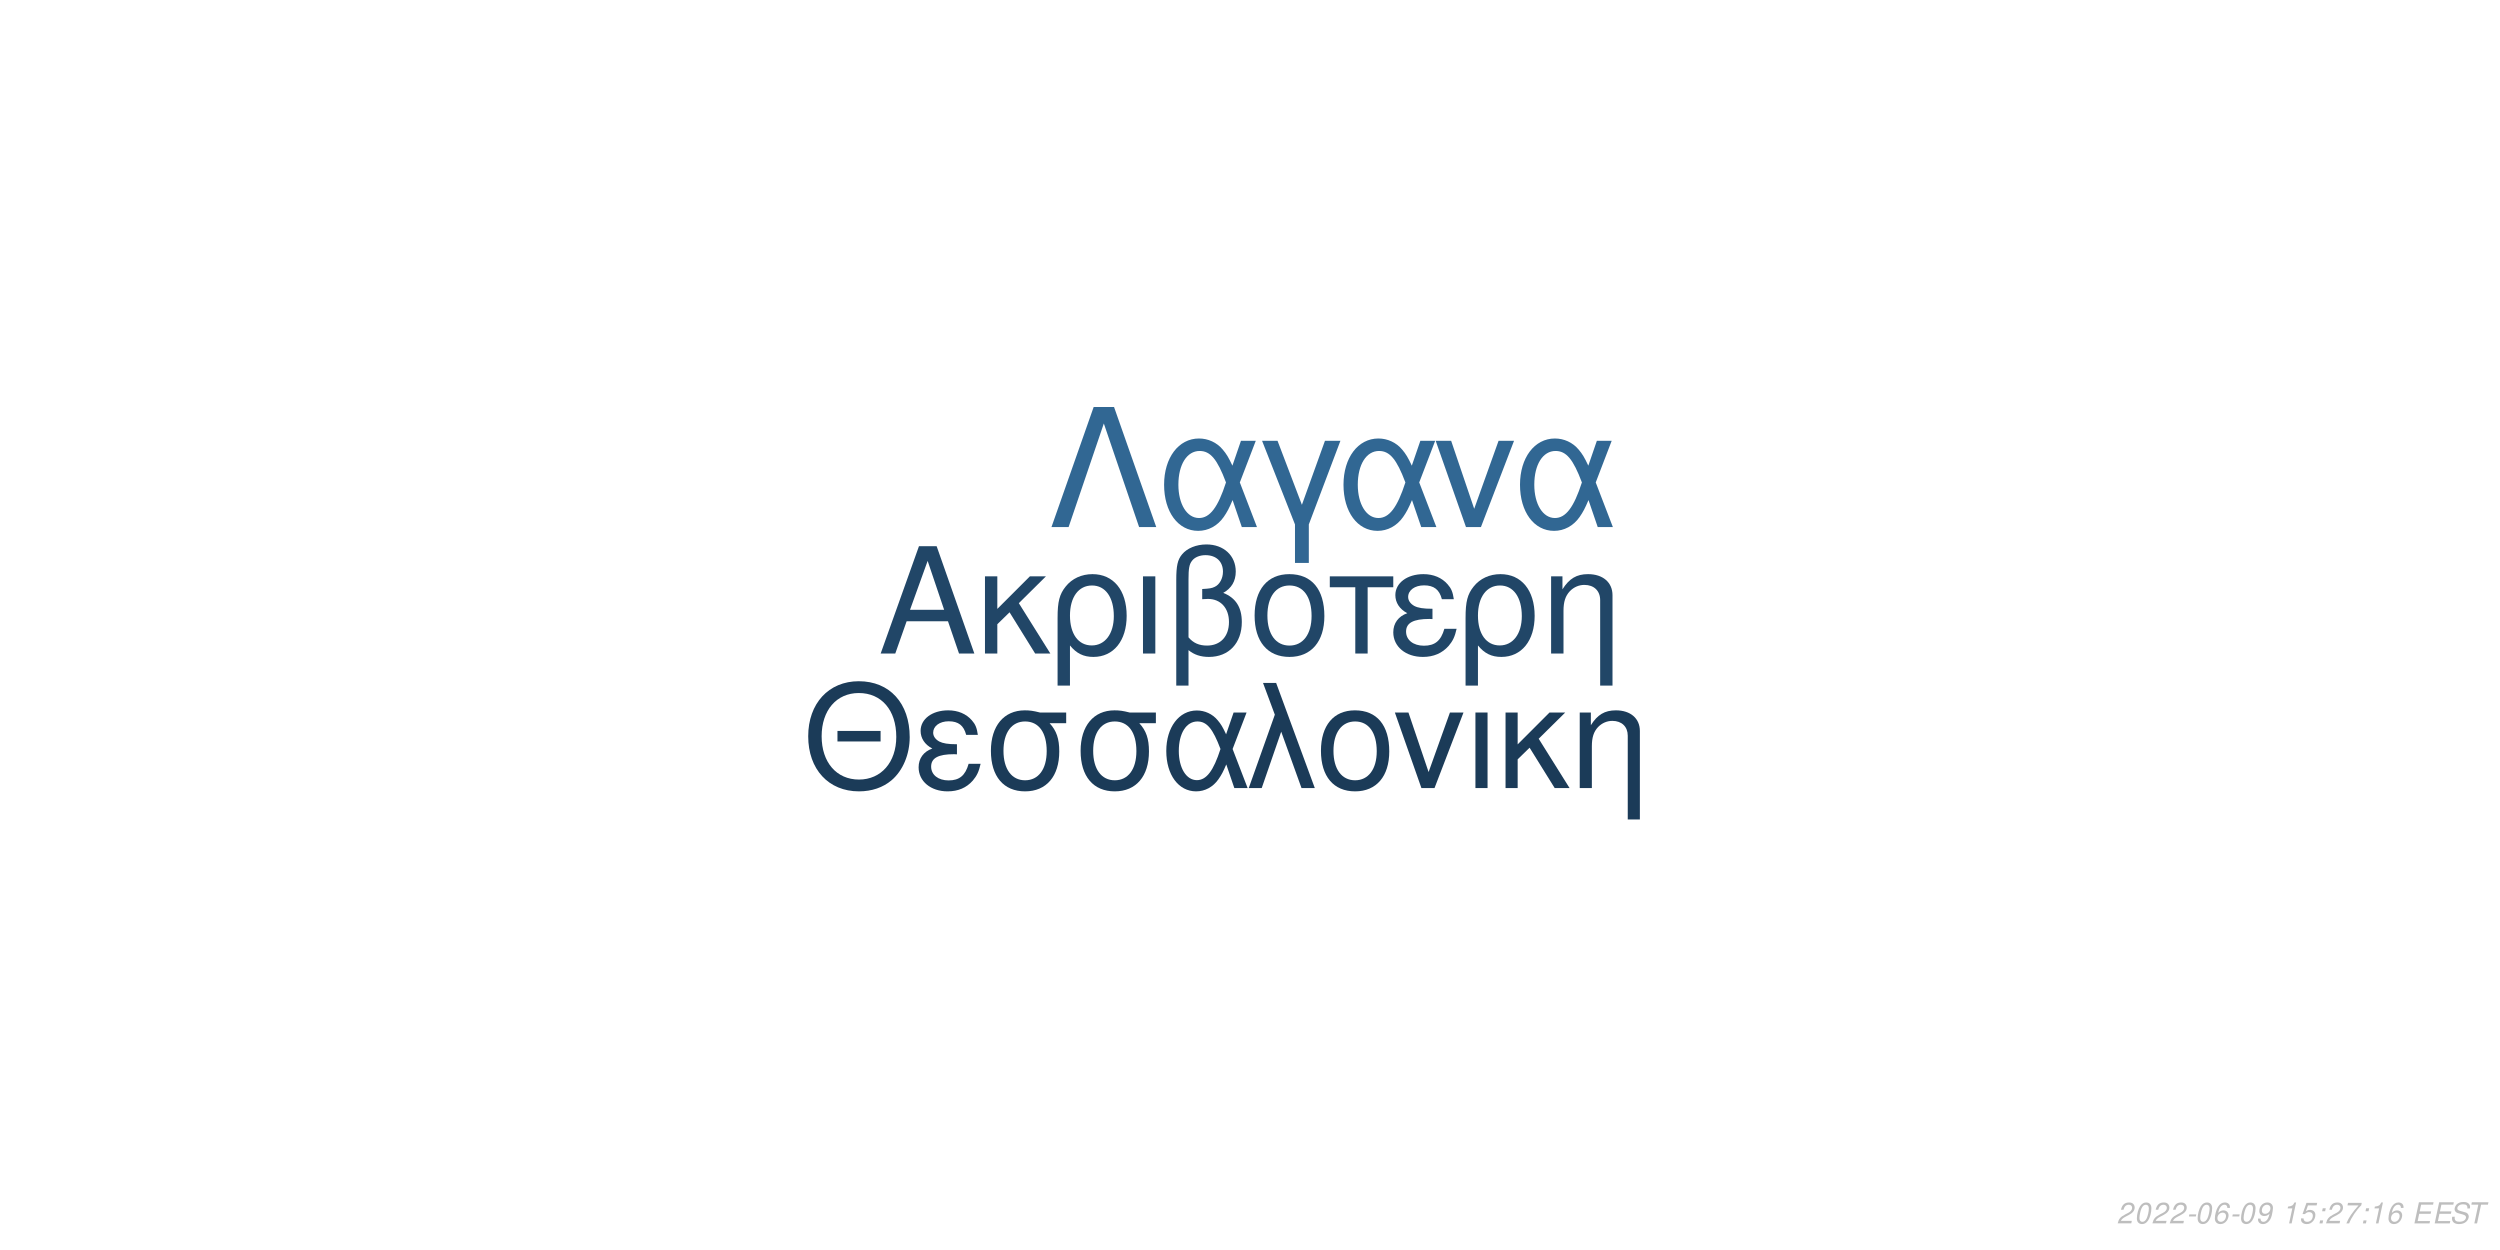
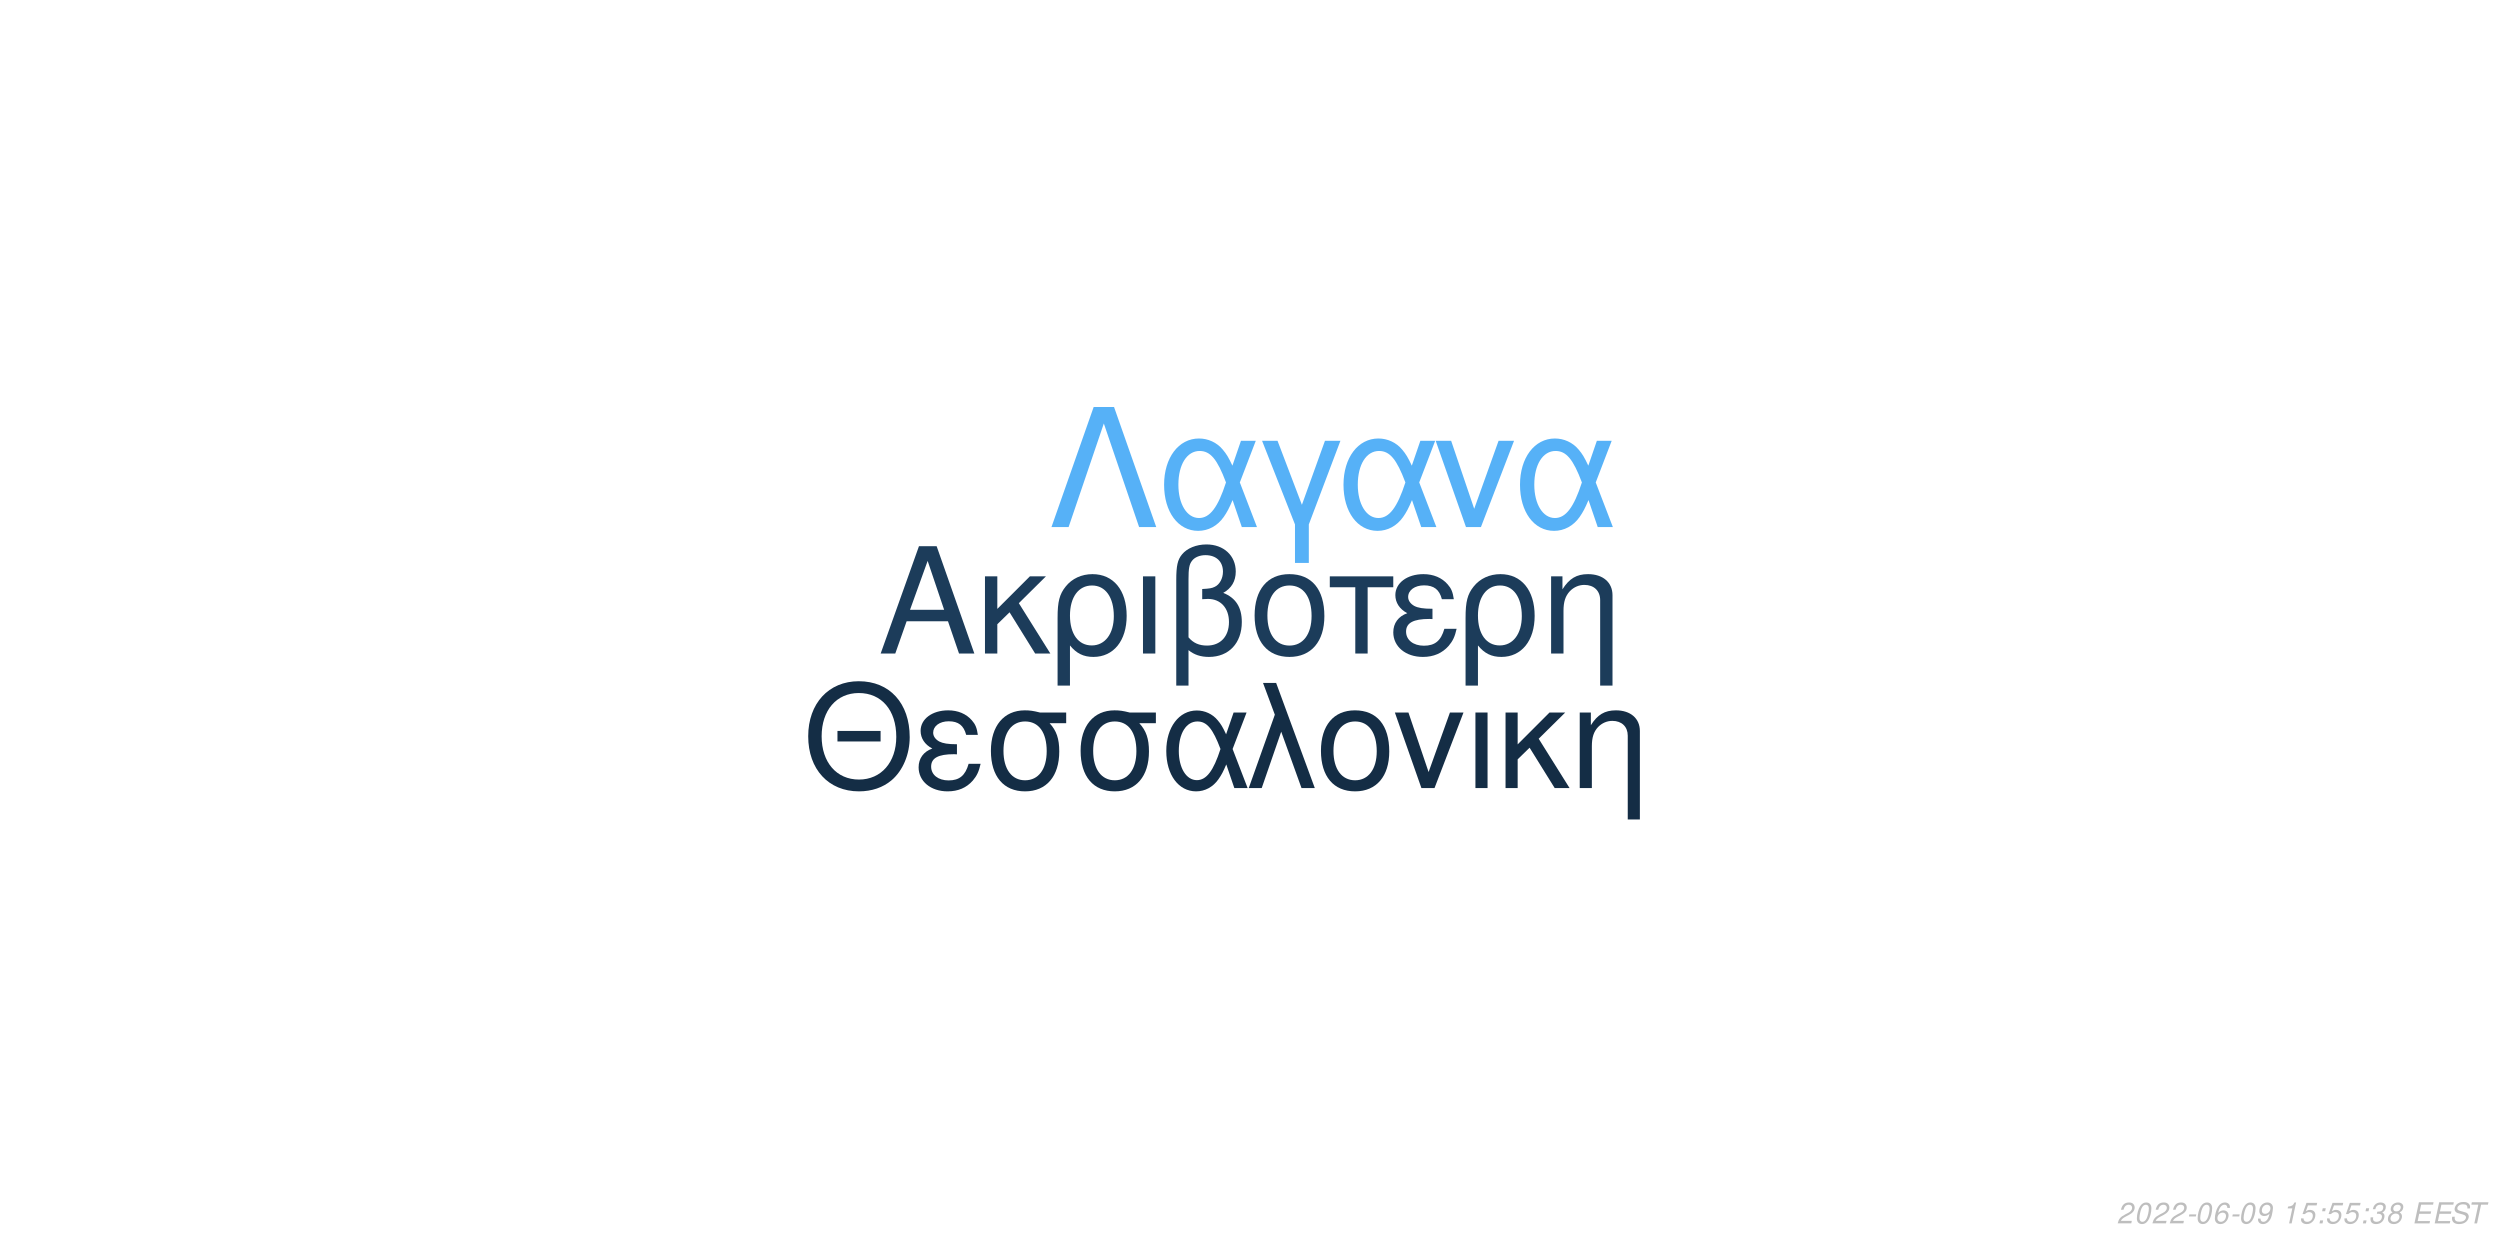
<svg xmlns="http://www.w3.org/2000/svg" xmlns:xlink="http://www.w3.org/1999/xlink" width="864pt" height="432pt" viewBox="0 0 864 432" version="1.1">
  <defs>
    <g>
      <symbol overflow="visible" id="glyph0-0">
        <path style="stroke:none;" d="" />
      </symbol>
      <symbol overflow="visible" id="glyph0-1">
        <path style="stroke:none;" d="M 24.125 -11.141 L 27.938 0 L 33.234 0 L 20.203 -37.094 L 14.094 -37.094 L 0.859 0 L 5.906 0 L 9.828 -11.141 Z M 22.797 -15.109 L 11 -15.109 L 17.094 -32.016 Z M 22.797 -15.109 " />
      </symbol>
      <symbol overflow="visible" id="glyph0-2">
        <path style="stroke:none;" d="M 7.172 -15.422 L 7.172 -26.672 L 2.906 -26.672 L 2.906 0 L 7.172 0 L 7.172 -10.125 L 11.406 -14.25 L 20.25 0 L 25.5 0 L 14.609 -17.406 L 23.969 -26.672 L 18.422 -26.672 Z M 7.172 -15.422 " />
      </symbol>
      <symbol overflow="visible" id="glyph0-3">
        <path style="stroke:none;" d="M 3 11.094 L 7.281 11.094 L 7.281 -2.797 C 9.516 -0.047 11.953 1.172 15.375 1.172 C 22.344 1.172 26.875 -4.422 26.875 -13.031 C 26.875 -21.891 22.297 -27.438 15.062 -27.438 C 11.297 -27.438 7.984 -25.906 5.797 -23.156 C 3.672 -20.516 3 -17.969 3 -12.359 Z M 14.906 -23.516 C 19.547 -23.516 22.438 -19.438 22.438 -12.922 C 22.438 -6.812 19.391 -2.797 14.812 -2.797 C 10.172 -2.797 7.281 -6.766 7.281 -13.125 C 7.281 -19.484 10.234 -23.516 14.906 -23.516 Z M 14.906 -23.516 " />
      </symbol>
      <symbol overflow="visible" id="glyph0-4">
        <path style="stroke:none;" d="M 3.516 0 L 7.781 0 L 7.781 -26.672 L 3.516 -26.672 Z M 3.516 0 " />
      </symbol>
      <symbol overflow="visible" id="glyph0-5">
        <path style="stroke:none;" d="M 4.016 11.094 L 8.25 11.094 L 8.25 -1.172 C 10.172 0.406 12.422 1.172 15.312 1.172 C 22.188 1.172 26.672 -3.609 26.672 -10.891 C 26.672 -15.984 24.578 -19.234 20.25 -20.969 C 23.109 -22.547 24.578 -25.031 24.578 -28.344 C 24.578 -33.844 20.406 -37.703 14.453 -37.703 C 10.938 -37.703 7.734 -36.391 6 -34.25 C 4.484 -32.422 4.016 -30.328 4.016 -25.391 Z M 8.25 -25.656 C 8.25 -29.359 8.5 -30.844 9.469 -32.062 C 10.375 -33.281 12.156 -34 14.094 -34 C 17.812 -34 20.156 -31.812 20.156 -28.297 C 20.156 -25.953 18.984 -23.812 17.297 -23.047 C 16.281 -22.547 15.469 -22.438 12.984 -22.297 L 12.984 -18.781 C 13.734 -18.828 14.344 -18.875 14.969 -18.875 C 19.344 -18.875 22.234 -15.719 22.234 -10.891 C 22.234 -5.906 19.281 -2.75 14.656 -2.75 C 11.953 -2.75 9.922 -3.609 8.25 -5.594 Z M 8.25 -25.656 " />
      </symbol>
      <symbol overflow="visible" id="glyph0-6">
        <path style="stroke:none;" d="M 14.094 -27.438 C 6.562 -27.438 2.094 -22.094 2.094 -13.125 C 2.094 -4.125 6.562 1.172 14.141 1.172 C 21.672 1.172 26.203 -4.172 26.203 -12.922 C 26.203 -22.188 21.828 -27.438 14.094 -27.438 Z M 14.141 -23.516 C 18.938 -23.516 21.781 -19.594 21.781 -12.984 C 21.781 -6.672 18.828 -2.75 14.141 -2.75 C 9.422 -2.75 6.516 -6.672 6.516 -13.125 C 6.516 -19.594 9.422 -23.516 14.141 -23.516 Z M 14.141 -23.516 " />
      </symbol>
      <symbol overflow="visible" id="glyph0-7">
        <path style="stroke:none;" d="M 7.891 0 L 12.156 0 L 12.156 -22.906 L 21.016 -22.906 L 21.016 -26.672 L -0.922 -26.672 L -0.922 -22.906 L 7.891 -22.906 Z M 7.891 0 " />
      </symbol>
      <symbol overflow="visible" id="glyph0-8">
        <path style="stroke:none;" d="M 14.562 -15.469 C 11.344 -15.469 9.562 -15.781 8.297 -16.438 C 6.922 -17.203 6.156 -18.328 6.156 -19.547 C 6.156 -21.891 8.453 -23.562 11.656 -23.562 C 15.062 -23.562 16.953 -22.094 17.812 -18.781 L 21.938 -18.781 C 21.578 -21.266 21.062 -22.5 19.797 -23.922 C 17.812 -26.203 14.906 -27.438 11.453 -27.438 C 5.797 -27.438 1.734 -24.375 1.734 -20.203 C 1.734 -17.609 3.156 -15.375 5.859 -13.938 C 2.797 -12.875 1.016 -10.484 1.016 -7.328 C 1.016 -2.391 5.297 1.172 11.25 1.172 C 14.969 1.172 17.906 -0.109 20.156 -2.641 C 21.578 -4.328 22.297 -5.797 22.906 -8.547 L 18.672 -8.547 C 17.5 -4.422 15.422 -2.703 11.609 -2.703 C 7.938 -2.703 5.438 -4.688 5.438 -7.578 C 5.438 -10.578 7.938 -11.953 13.484 -11.953 C 13.641 -11.953 14.094 -11.953 14.562 -11.906 Z M 14.562 -15.469 " />
      </symbol>
      <symbol overflow="visible" id="glyph0-9">
        <path style="stroke:none;" d="M 3.562 -26.672 L 3.562 0 L 7.844 0 L 7.844 -14.703 C 7.844 -17.906 8.5 -19.891 10.031 -21.531 C 11.406 -22.953 13.188 -23.719 15.062 -23.719 C 18.375 -23.719 20.516 -21.672 20.516 -18.469 L 20.516 11.094 L 24.781 11.094 L 24.781 -20.156 C 24.781 -24.578 21.469 -27.438 16.328 -27.438 C 12.359 -27.438 9.828 -25.906 7.484 -22.188 L 7.484 -26.672 Z M 3.562 -26.672 " />
      </symbol>
      <symbol overflow="visible" id="glyph1-0">
        <path style="stroke:none;" d="" />
      </symbol>
      <symbol overflow="visible" id="glyph1-1">
        <path style="stroke:none;" d="M 26.859 -19.734 L 11.953 -19.734 L 11.953 -16.094 L 26.859 -16.094 Z M 19.328 -36.922 C 8.922 -36.922 1.844 -29.25 1.844 -17.891 C 1.844 -6.484 8.875 1.141 19.391 1.141 C 23.812 1.141 27.703 -0.203 30.641 -2.688 C 34.578 -6.031 36.922 -11.656 36.922 -17.594 C 36.922 -29.297 30 -36.922 19.328 -36.922 Z M 19.328 -32.844 C 27.203 -32.844 32.281 -26.906 32.281 -17.688 C 32.281 -8.922 27.062 -2.938 19.391 -2.938 C 11.609 -2.938 6.484 -8.922 6.484 -17.891 C 6.484 -26.859 11.609 -32.844 19.328 -32.844 Z M 19.328 -32.844 " />
      </symbol>
      <symbol overflow="visible" id="glyph1-2">
        <path style="stroke:none;" d="M 14.25 -15.141 C 11.109 -15.141 9.375 -15.453 8.125 -16.094 C 6.781 -16.844 6.031 -17.938 6.031 -19.141 C 6.031 -21.422 8.266 -23.078 11.406 -23.078 C 14.75 -23.078 16.594 -21.625 17.438 -18.391 L 21.469 -18.391 C 21.125 -20.828 20.625 -22.031 19.391 -23.422 C 17.438 -25.656 14.594 -26.859 11.219 -26.859 C 5.688 -26.859 1.688 -23.875 1.688 -19.781 C 1.688 -17.234 3.094 -15.047 5.734 -13.656 C 2.734 -12.609 1 -10.266 1 -7.172 C 1 -2.344 5.188 1.141 11.016 1.141 C 14.656 1.141 17.547 -0.094 19.734 -2.594 C 21.125 -4.234 21.828 -5.688 22.422 -8.375 L 18.281 -8.375 C 17.141 -4.328 15.094 -2.641 11.359 -2.641 C 7.766 -2.641 5.328 -4.578 5.328 -7.422 C 5.328 -10.359 7.766 -11.703 13.203 -11.703 C 13.359 -11.703 13.797 -11.703 14.25 -11.656 Z M 14.25 -15.141 " />
      </symbol>
      <symbol overflow="visible" id="glyph1-3">
        <path style="stroke:none;" d="M 29 -26.109 L 19.938 -26.109 C 17.594 -26.703 16.438 -26.859 14.703 -26.859 C 7.469 -26.859 2.984 -21.469 2.984 -12.859 C 2.984 -4.031 7.375 1.141 14.797 1.141 C 22.172 1.141 26.609 -4.078 26.609 -12.656 C 26.609 -17.047 25.656 -19.828 23.266 -22.422 L 29 -22.422 Z M 14.797 -23.016 C 19.531 -23.016 22.266 -19.234 22.266 -12.75 C 22.266 -6.531 19.438 -2.688 14.797 -2.688 C 10.172 -2.688 7.328 -6.531 7.328 -12.859 C 7.328 -19.188 10.172 -23.016 14.797 -23.016 Z M 14.797 -23.016 " />
      </symbol>
      <symbol overflow="visible" id="glyph1-4">
        <path style="stroke:none;" d="M 29.344 -26.109 L 24.859 -26.109 L 22.266 -18.578 C 21.125 -21.031 20.484 -22.125 19.328 -23.469 C 17.547 -25.609 14.906 -26.812 12.156 -26.812 C 5.984 -26.812 1.594 -20.984 1.594 -12.812 C 1.594 -4.578 5.828 1.141 11.906 1.141 C 14.953 1.141 17.734 -0.344 19.625 -3.047 C 20.672 -4.531 21.281 -5.688 22.328 -8.172 L 25.109 0 L 29.703 0 L 24.516 -13.5 Z M 20.328 -13.5 C 17.891 -5.922 15.453 -2.734 12.156 -2.734 C 8.516 -2.734 5.922 -6.922 5.922 -12.812 C 5.922 -18.938 8.516 -23.016 12.359 -23.016 C 15.594 -23.016 17.688 -20.531 20.328 -13.5 Z M 20.328 -13.5 " />
      </symbol>
      <symbol overflow="visible" id="glyph1-5">
        <path style="stroke:none;" d="M 1.094 0 L 5.578 0 L 12.312 -19.484 L 19.328 0 L 23.922 0 L 10.562 -36.328 L 6.031 -36.328 L 10.109 -25.359 Z M 1.094 0 " />
      </symbol>
      <symbol overflow="visible" id="glyph1-6">
        <path style="stroke:none;" d="M 13.797 -26.859 C 6.422 -26.859 2.047 -21.625 2.047 -12.859 C 2.047 -4.031 6.422 1.141 13.859 1.141 C 21.234 1.141 25.656 -4.078 25.656 -12.656 C 25.656 -21.719 21.375 -26.859 13.797 -26.859 Z M 13.859 -23.016 C 18.531 -23.016 21.328 -19.188 21.328 -12.703 C 21.328 -6.531 18.438 -2.688 13.859 -2.688 C 9.219 -2.688 6.375 -6.531 6.375 -12.859 C 6.375 -19.188 9.219 -23.016 13.859 -23.016 Z M 13.859 -23.016 " />
      </symbol>
      <symbol overflow="visible" id="glyph1-7">
        <path style="stroke:none;" d="M 14.297 0 L 24.312 -26.109 L 19.625 -26.109 L 12.25 -5.531 L 5.281 -26.109 L 0.594 -26.109 L 9.766 0 Z M 14.297 0 " />
      </symbol>
      <symbol overflow="visible" id="glyph1-8">
        <path style="stroke:none;" d="M 3.438 0 L 7.625 0 L 7.625 -26.109 L 3.438 -26.109 Z M 3.438 0 " />
      </symbol>
      <symbol overflow="visible" id="glyph1-9">
        <path style="stroke:none;" d="M 7.031 -15.094 L 7.031 -26.109 L 2.844 -26.109 L 2.844 0 L 7.031 0 L 7.031 -9.922 L 11.156 -13.953 L 19.828 0 L 24.969 0 L 14.297 -17.047 L 23.469 -26.109 L 18.031 -26.109 Z M 7.031 -15.094 " />
      </symbol>
      <symbol overflow="visible" id="glyph1-10">
        <path style="stroke:none;" d="M 3.484 -26.109 L 3.484 0 L 7.672 0 L 7.672 -14.406 C 7.672 -17.547 8.328 -19.484 9.812 -21.078 C 11.156 -22.469 12.906 -23.219 14.75 -23.219 C 17.984 -23.219 20.078 -21.234 20.078 -18.094 L 20.078 10.859 L 24.266 10.859 L 24.266 -19.734 C 24.266 -24.062 21.031 -26.859 16 -26.859 C 12.109 -26.859 9.609 -25.359 7.328 -21.719 L 7.328 -26.109 Z M 3.484 -26.109 " />
      </symbol>
      <symbol overflow="visible" id="glyph2-0">
        <path style="stroke:none;" d="" />
      </symbol>
      <symbol overflow="visible" id="glyph2-1">
        <path style="stroke:none;" d="M 22.531 -41.484 L 15.484 -41.484 L 0.906 0 L 6.828 0 L 19 -35.797 L 31.188 0 L 37.109 0 Z M 22.531 -41.484 " />
      </symbol>
      <symbol overflow="visible" id="glyph2-2">
        <path style="stroke:none;" d="M 33.516 -29.812 L 28.391 -29.812 L 25.438 -21.219 C 24.125 -24.016 23.391 -25.266 22.078 -26.797 C 20.031 -29.25 17.016 -30.609 13.891 -30.609 C 6.828 -30.609 1.828 -23.953 1.828 -14.625 C 1.828 -5.234 6.656 1.312 13.594 1.312 C 17.078 1.312 20.266 -0.391 22.422 -3.469 C 23.609 -5.172 24.297 -6.484 25.5 -9.328 L 28.688 0 L 33.922 0 L 28 -15.422 Z M 23.219 -15.422 C 20.422 -6.766 17.641 -3.125 13.891 -3.125 C 9.734 -3.125 6.766 -7.906 6.766 -14.625 C 6.766 -21.625 9.734 -26.297 14.109 -26.297 C 17.812 -26.297 20.203 -23.453 23.219 -15.422 Z M 23.219 -15.422 " />
      </symbol>
      <symbol overflow="visible" id="glyph2-3">
        <path style="stroke:none;" d="M 12.062 12.406 L 16.844 12.406 L 16.844 -0.906 L 27.766 -29.812 L 22.422 -29.812 L 14.453 -7.688 L 6.031 -29.812 L 0.688 -29.812 L 12.062 -0.906 Z M 12.062 12.406 " />
      </symbol>
      <symbol overflow="visible" id="glyph2-4">
        <path style="stroke:none;" d="M 16.328 0 L 27.766 -29.812 L 22.422 -29.812 L 14 -6.312 L 6.031 -29.812 L 0.688 -29.812 L 11.156 0 Z M 16.328 0 " />
      </symbol>
      <symbol overflow="visible" id="glyph3-0">
        <path style="stroke:none;" d="" />
      </symbol>
      <symbol overflow="visible" id="glyph3-1">
        <path style="stroke:none;" d="M 5.234 -0.875 L 1.469 -0.875 C 1.641 -1.375 2.203 -1.891 3.109 -2.344 L 4.234 -2.938 C 5.562 -3.625 6.219 -4.469 6.219 -5.484 C 6.219 -5.938 6.062 -6.359 5.797 -6.656 C 5.469 -7.047 4.984 -7.234 4.312 -7.234 C 2.766 -7.234 1.891 -6.453 1.484 -4.734 L 2.375 -4.734 C 2.484 -5.188 2.609 -5.484 2.797 -5.75 C 3.094 -6.203 3.609 -6.453 4.188 -6.453 C 4.891 -6.453 5.344 -6.031 5.344 -5.375 C 5.344 -4.703 4.859 -4.094 4.016 -3.656 L 2.984 -3.125 C 1.234 -2.188 0.797 -1.656 0.344 -0.016 L 5.047 -0.016 Z M 5.234 -0.875 " />
      </symbol>
      <symbol overflow="visible" id="glyph3-2">
        <path style="stroke:none;" d="M 4.203 -7.234 C 3.375 -7.234 2.688 -6.812 2.125 -5.984 C 1.484 -5.047 0.984 -3.188 0.984 -1.734 C 0.984 -1.109 1.172 -0.562 1.484 -0.266 C 1.797 0.047 2.281 0.234 2.766 0.234 C 3.625 0.234 4.281 -0.156 4.859 -1.016 C 5.516 -1.953 6 -3.797 6 -5.266 C 6 -6.5 5.328 -7.234 4.203 -7.234 Z M 4.094 -6.453 C 4.734 -6.453 5.125 -5.984 5.125 -5.156 C 5.125 -4.203 4.781 -2.625 4.406 -1.812 C 3.984 -0.938 3.516 -0.547 2.875 -0.547 C 2.25 -0.547 1.875 -1.031 1.875 -1.828 C 1.875 -2.797 2.203 -4.344 2.594 -5.203 C 2.984 -6.047 3.453 -6.453 4.094 -6.453 Z M 4.094 -6.453 " />
      </symbol>
      <symbol overflow="visible" id="glyph3-3">
        <path style="stroke:none;" d="M 3.516 -3.125 L 1.125 -3.125 L 0.969 -2.406 L 3.359 -2.406 Z M 3.516 -3.125 " />
      </symbol>
      <symbol overflow="visible" id="glyph3-4">
        <path style="stroke:none;" d="M 6.125 -5.344 L 6.141 -5.625 C 6.141 -6.609 5.453 -7.234 4.391 -7.234 C 3.438 -7.234 2.641 -6.719 2.016 -5.703 C 1.422 -4.781 0.938 -2.953 0.938 -1.688 C 0.938 -0.516 1.688 0.234 2.859 0.234 C 3.703 0.234 4.438 -0.156 5 -0.875 C 5.406 -1.422 5.672 -2.156 5.672 -2.766 C 5.672 -3.812 4.969 -4.5 3.906 -4.5 C 3.234 -4.5 2.672 -4.234 2.094 -3.625 C 2.406 -5.375 3.234 -6.453 4.25 -6.453 C 4.703 -6.453 5.062 -6.234 5.172 -5.844 C 5.203 -5.719 5.234 -5.578 5.25 -5.344 Z M 3.656 -3.734 C 4.344 -3.734 4.797 -3.281 4.797 -2.625 C 4.797 -1.469 3.984 -0.547 2.984 -0.547 C 2.297 -0.547 1.812 -1.047 1.812 -1.766 C 1.812 -2.859 2.625 -3.734 3.656 -3.734 Z M 3.656 -3.734 " />
      </symbol>
      <symbol overflow="visible" id="glyph3-5">
        <path style="stroke:none;" d="M 0.844 -1.656 C 0.844 -1.547 0.844 -1.438 0.844 -1.375 C 0.844 -0.406 1.531 0.234 2.578 0.234 C 3.203 0.234 3.766 0.016 4.297 -0.438 C 4.938 -1 5.312 -1.656 5.594 -2.719 C 5.844 -3.672 6.016 -4.766 6.016 -5.375 C 6.016 -5.844 5.844 -6.328 5.547 -6.656 C 5.203 -7.031 4.703 -7.234 4.062 -7.234 C 2.516 -7.234 1.297 -5.938 1.297 -4.266 C 1.297 -3.203 1.984 -2.547 3.047 -2.547 C 3.484 -2.547 3.953 -2.672 4.281 -2.891 C 4.406 -2.984 4.547 -3.078 4.828 -3.344 C 4.438 -1.484 3.703 -0.547 2.703 -0.547 C 2.109 -0.547 1.719 -0.938 1.719 -1.547 L 1.719 -1.656 Z M 3.953 -6.453 C 4.625 -6.453 5.141 -5.953 5.141 -5.281 C 5.141 -4.188 4.312 -3.312 3.297 -3.312 C 2.594 -3.312 2.172 -3.734 2.172 -4.453 C 2.172 -5.562 2.984 -6.453 3.953 -6.453 Z M 3.953 -6.453 " />
      </symbol>
      <symbol overflow="visible" id="glyph3-6">
        <path style="stroke:none;" d="" />
      </symbol>
      <symbol overflow="visible" id="glyph3-7">
        <path style="stroke:none;" d="M 3.703 -5.188 L 2.594 0 L 3.469 0 L 5.016 -7.234 L 4.438 -7.234 C 3.906 -6.156 3.688 -6.016 2.234 -5.812 L 2.109 -5.188 Z M 3.703 -5.188 " />
      </symbol>
      <symbol overflow="visible" id="glyph3-8">
        <path style="stroke:none;" d="M 6.297 -7.094 L 2.594 -7.094 L 1.234 -3.234 L 2.047 -3.234 C 2.656 -3.766 2.938 -3.906 3.531 -3.906 C 4.328 -3.906 4.797 -3.453 4.797 -2.688 C 4.797 -1.438 3.969 -0.547 2.828 -0.547 C 2.031 -0.547 1.609 -0.938 1.578 -1.734 L 0.703 -1.734 L 0.703 -1.516 C 0.703 -0.938 0.844 -0.547 1.188 -0.266 C 1.562 0.062 2.078 0.234 2.703 0.234 C 3.656 0.234 4.391 -0.156 4.984 -0.922 C 5.422 -1.5 5.672 -2.234 5.672 -2.953 C 5.672 -4 4.938 -4.672 3.812 -4.672 C 3.328 -4.672 2.906 -4.547 2.406 -4.234 L 3.109 -6.219 L 6.109 -6.219 Z M 6.297 -7.094 " />
      </symbol>
      <symbol overflow="visible" id="glyph3-9">
        <path style="stroke:none;" d="M 2.359 -1.031 L 1.312 -1.031 L 1.094 0 L 2.141 0 Z M 3.266 -5.234 L 2.219 -5.234 L 2 -4.203 L 3.047 -4.203 Z M 3.266 -5.234 " />
      </symbol>
      <symbol overflow="visible" id="glyph3-10">
-         <path style="stroke:none;" d="M 6.703 -7.094 L 1.953 -7.094 L 1.766 -6.219 L 5.594 -6.219 C 3.344 -3.688 2.266 -2.109 1.375 0 L 2.344 0 C 3.031 -1.906 4.828 -4.594 6.547 -6.281 Z M 6.703 -7.094 " />
+         <path style="stroke:none;" d="M 2.922 -3.312 C 3.125 -3.344 3.234 -3.344 3.375 -3.344 C 4.203 -3.344 4.688 -3 4.688 -2.406 C 4.688 -1.312 3.906 -0.547 2.781 -0.547 C 2.047 -0.547 1.594 -0.938 1.594 -1.562 C 1.594 -1.719 1.609 -1.844 1.656 -2.094 L 0.766 -2.094 C 0.734 -1.797 0.719 -1.641 0.719 -1.469 C 0.719 -0.375 1.406 0.234 2.641 0.234 C 3.547 0.234 4.297 -0.078 4.812 -0.656 C 5.266 -1.156 5.562 -1.875 5.562 -2.547 C 5.562 -3.125 5.344 -3.453 4.797 -3.734 C 5.641 -4.234 6.016 -4.844 6.016 -5.734 C 6.016 -6.656 5.312 -7.234 4.203 -7.234 C 3.375 -7.234 2.672 -6.938 2.188 -6.375 C 1.891 -6.031 1.703 -5.641 1.516 -4.906 L 2.391 -4.906 C 2.5 -5.359 2.594 -5.594 2.734 -5.812 C 3.047 -6.234 3.516 -6.453 4.078 -6.453 C 4.734 -6.453 5.141 -6.125 5.141 -5.578 C 5.141 -5.188 5.016 -4.797 4.797 -4.547 C 4.516 -4.234 4 -4.062 3.266 -4.062 L 3.078 -4.062 Z M 2.922 -3.312 " />
      </symbol>
      <symbol overflow="visible" id="glyph3-11">
+         <path style="stroke:none;" d="M 4.766 -3.797 C 5.078 -3.969 5.234 -4.078 5.438 -4.234 C 5.812 -4.594 6.062 -5.172 6.062 -5.734 C 6.062 -6.625 5.344 -7.234 4.266 -7.234 C 2.812 -7.234 1.703 -6.219 1.703 -4.875 C 1.703 -4.406 1.875 -4.125 2.359 -3.812 C 1.297 -3.312 0.75 -2.516 0.75 -1.469 C 0.75 -0.438 1.547 0.234 2.812 0.234 C 3.656 0.234 4.359 -0.094 4.938 -0.734 C 5.359 -1.234 5.609 -1.859 5.609 -2.438 C 5.609 -3.047 5.312 -3.516 4.766 -3.797 Z M 4.109 -6.453 C 4.797 -6.453 5.188 -6.125 5.188 -5.578 C 5.188 -5.266 5.062 -4.922 4.859 -4.672 C 4.562 -4.312 4.188 -4.156 3.656 -4.156 C 2.984 -4.156 2.594 -4.453 2.594 -4.984 C 2.594 -5.859 3.203 -6.453 4.109 -6.453 Z M 3.453 -3.406 C 4.234 -3.406 4.734 -2.984 4.734 -2.312 C 4.734 -1.312 3.922 -0.547 2.875 -0.547 C 2.125 -0.547 1.625 -0.969 1.625 -1.625 C 1.625 -2.609 2.438 -3.406 3.453 -3.406 Z M 3.453 -3.406 " />
+       </symbol>
+       <symbol overflow="visible" id="glyph3-12">
        <path style="stroke:none;" d="M 2.547 -3.312 L 6.5 -3.312 L 6.688 -4.141 L 2.719 -4.141 L 3.219 -6.469 L 7.344 -6.469 L 7.516 -7.297 L 2.453 -7.297 L 0.906 0 L 6.125 0 L 6.297 -0.812 L 2.016 -0.812 Z M 2.547 -3.312 " />
      </symbol>
-       <symbol overflow="visible" id="glyph3-12">
+       <symbol overflow="visible" id="glyph3-13">
        <path style="stroke:none;" d="M 7.062 -5.156 C 7.125 -5.438 7.141 -5.562 7.141 -5.703 C 7.141 -6.156 6.938 -6.594 6.594 -6.891 C 6.188 -7.25 5.656 -7.406 4.875 -7.406 C 3.844 -7.406 3.047 -7.125 2.5 -6.562 C 2.094 -6.141 1.781 -5.438 1.781 -4.922 C 1.781 -4.297 2.219 -3.766 2.891 -3.562 L 4.594 -3.094 C 5.406 -2.859 5.734 -2.578 5.734 -2.094 C 5.734 -1.781 5.547 -1.406 5.266 -1.141 C 4.844 -0.766 4.266 -0.578 3.453 -0.578 C 2.328 -0.578 1.812 -0.984 1.812 -1.906 C 1.812 -2.047 1.812 -2.125 1.844 -2.312 L 0.984 -2.312 C 0.906 -2.062 0.891 -1.906 0.891 -1.688 C 0.891 -0.484 1.797 0.234 3.297 0.234 C 4.359 0.234 5.234 -0.062 5.812 -0.609 C 6.344 -1.078 6.688 -1.797 6.688 -2.375 C 6.688 -2.641 6.609 -2.906 6.453 -3.156 C 6.234 -3.5 5.938 -3.703 5.469 -3.828 L 3.75 -4.312 C 2.984 -4.547 2.734 -4.734 2.734 -5.188 C 2.734 -5.547 2.875 -5.844 3.188 -6.109 C 3.547 -6.438 4.031 -6.594 4.703 -6.594 C 5.266 -6.594 5.688 -6.484 5.906 -6.297 C 6.094 -6.125 6.219 -5.797 6.219 -5.516 C 6.219 -5.422 6.203 -5.344 6.188 -5.156 Z M 7.062 -5.156 " />
      </symbol>
-       <symbol overflow="visible" id="glyph3-13">
+       <symbol overflow="visible" id="glyph3-14">
        <path style="stroke:none;" d="M 4.938 -6.469 L 7.312 -6.469 L 7.484 -7.297 L 1.75 -7.297 L 1.578 -6.469 L 3.984 -6.469 L 2.609 0 L 3.547 0 Z M 4.938 -6.469 " />
      </symbol>
    </g>
  </defs>
  <g id="surface1">
    <rect x="0" y="0" width="864" height="432" style="fill:rgb(100%,100%,100%);fill-opacity:1;stroke:none;" />
-     <g style="fill:rgb(12.941%,27.451%,40.392%);fill-opacity:1;">
+     <g style="fill:rgb(10.98%,23.529%,35.294%);fill-opacity:1;">
      <use xlink:href="#glyph0-1" x="303.5" y="225.861" />
      <use xlink:href="#glyph0-2" x="337.5" y="225.861" />
      <use xlink:href="#glyph0-3" x="362.5" y="225.861" />
      <use xlink:href="#glyph0-4" x="391.5" y="225.861" />
      <use xlink:href="#glyph0-5" x="402.5" y="225.861" />
      <use xlink:href="#glyph0-6" x="431.5" y="225.861" />
      <use xlink:href="#glyph0-7" x="460.5" y="225.861" />
      <use xlink:href="#glyph0-8" x="480.5" y="225.861" />
      <use xlink:href="#glyph0-3" x="503.5" y="225.861" />
      <use xlink:href="#glyph0-9" x="532.5" y="225.861" />
    </g>
-     <g style="fill:rgb(10.588%,23.137%,34.51%);fill-opacity:1;">
+     <g style="fill:rgb(7.843%,17.647%,27.059%);fill-opacity:1;">
      <use xlink:href="#glyph1-1" x="277.473" y="272.354" />
      <use xlink:href="#glyph1-2" x="316.473" y="272.354" />
      <use xlink:href="#glyph1-3" x="339.473" y="272.354" />
      <use xlink:href="#glyph1-3" x="370.473" y="272.354" />
      <use xlink:href="#glyph1-4" x="401.473" y="272.354" />
      <use xlink:href="#glyph1-5" x="430.473" y="272.354" />
      <use xlink:href="#glyph1-6" x="454.473" y="272.354" />
      <use xlink:href="#glyph1-7" x="481.473" y="272.354" />
      <use xlink:href="#glyph1-8" x="506.473" y="272.354" />
      <use xlink:href="#glyph1-9" x="517.473" y="272.354" />
      <use xlink:href="#glyph1-10" x="542.473" y="272.354" />
    </g>
-     <g style="fill:rgb(19.216%,40.392%,57.647%);fill-opacity:1;">
+     <g style="fill:rgb(33.725%,69.412%,96.863%);fill-opacity:1;">
      <use xlink:href="#glyph2-1" x="362.484" y="182.152" />
      <use xlink:href="#glyph2-2" x="400.484" y="182.152" />
      <use xlink:href="#glyph2-3" x="435.484" y="182.152" />
      <use xlink:href="#glyph2-2" x="462.484" y="182.152" />
      <use xlink:href="#glyph2-4" x="495.484" y="182.152" />
      <use xlink:href="#glyph2-2" x="523.484" y="182.152" />
    </g>
    <g style="fill:rgb(74.51%,74.51%,74.51%);fill-opacity:1;">
      <use xlink:href="#glyph3-1" x="731.52" y="422.81" />
      <use xlink:href="#glyph3-2" x="737.52" y="422.81" />
      <use xlink:href="#glyph3-1" x="743.52" y="422.81" />
      <use xlink:href="#glyph3-1" x="749.52" y="422.81" />
      <use xlink:href="#glyph3-3" x="755.52" y="422.81" />
      <use xlink:href="#glyph3-2" x="758.52" y="422.81" />
      <use xlink:href="#glyph3-4" x="764.52" y="422.81" />
      <use xlink:href="#glyph3-3" x="770.52" y="422.81" />
      <use xlink:href="#glyph3-2" x="773.52" y="422.81" />
      <use xlink:href="#glyph3-5" x="779.52" y="422.81" />
      <use xlink:href="#glyph3-6" x="785.52" y="422.81" />
      <use xlink:href="#glyph3-7" x="788.52" y="422.81" />
      <use xlink:href="#glyph3-8" x="794.52" y="422.81" />
      <use xlink:href="#glyph3-9" x="800.52" y="422.81" />
-       <use xlink:href="#glyph3-1" x="803.52" y="422.81" />
-       <use xlink:href="#glyph3-10" x="809.52" y="422.81" />
+       <use xlink:href="#glyph3-8" x="803.52" y="422.81" />
+       <use xlink:href="#glyph3-8" x="809.52" y="422.81" />
      <use xlink:href="#glyph3-9" x="815.52" y="422.81" />
-       <use xlink:href="#glyph3-7" x="818.52" y="422.81" />
-       <use xlink:href="#glyph3-4" x="824.52" y="422.81" />
+       <use xlink:href="#glyph3-10" x="818.52" y="422.81" />
+       <use xlink:href="#glyph3-11" x="824.52" y="422.81" />
      <use xlink:href="#glyph3-6" x="830.52" y="422.81" />
-       <use xlink:href="#glyph3-11" x="833.52" y="422.81" />
-       <use xlink:href="#glyph3-11" x="840.52" y="422.81" />
-       <use xlink:href="#glyph3-12" x="846.52" y="422.81" />
-       <use xlink:href="#glyph3-13" x="852.52" y="422.81" />
+       <use xlink:href="#glyph3-12" x="833.52" y="422.81" />
+       <use xlink:href="#glyph3-12" x="840.52" y="422.81" />
+       <use xlink:href="#glyph3-13" x="846.52" y="422.81" />
+       <use xlink:href="#glyph3-14" x="852.52" y="422.81" />
    </g>
  </g>
</svg>
